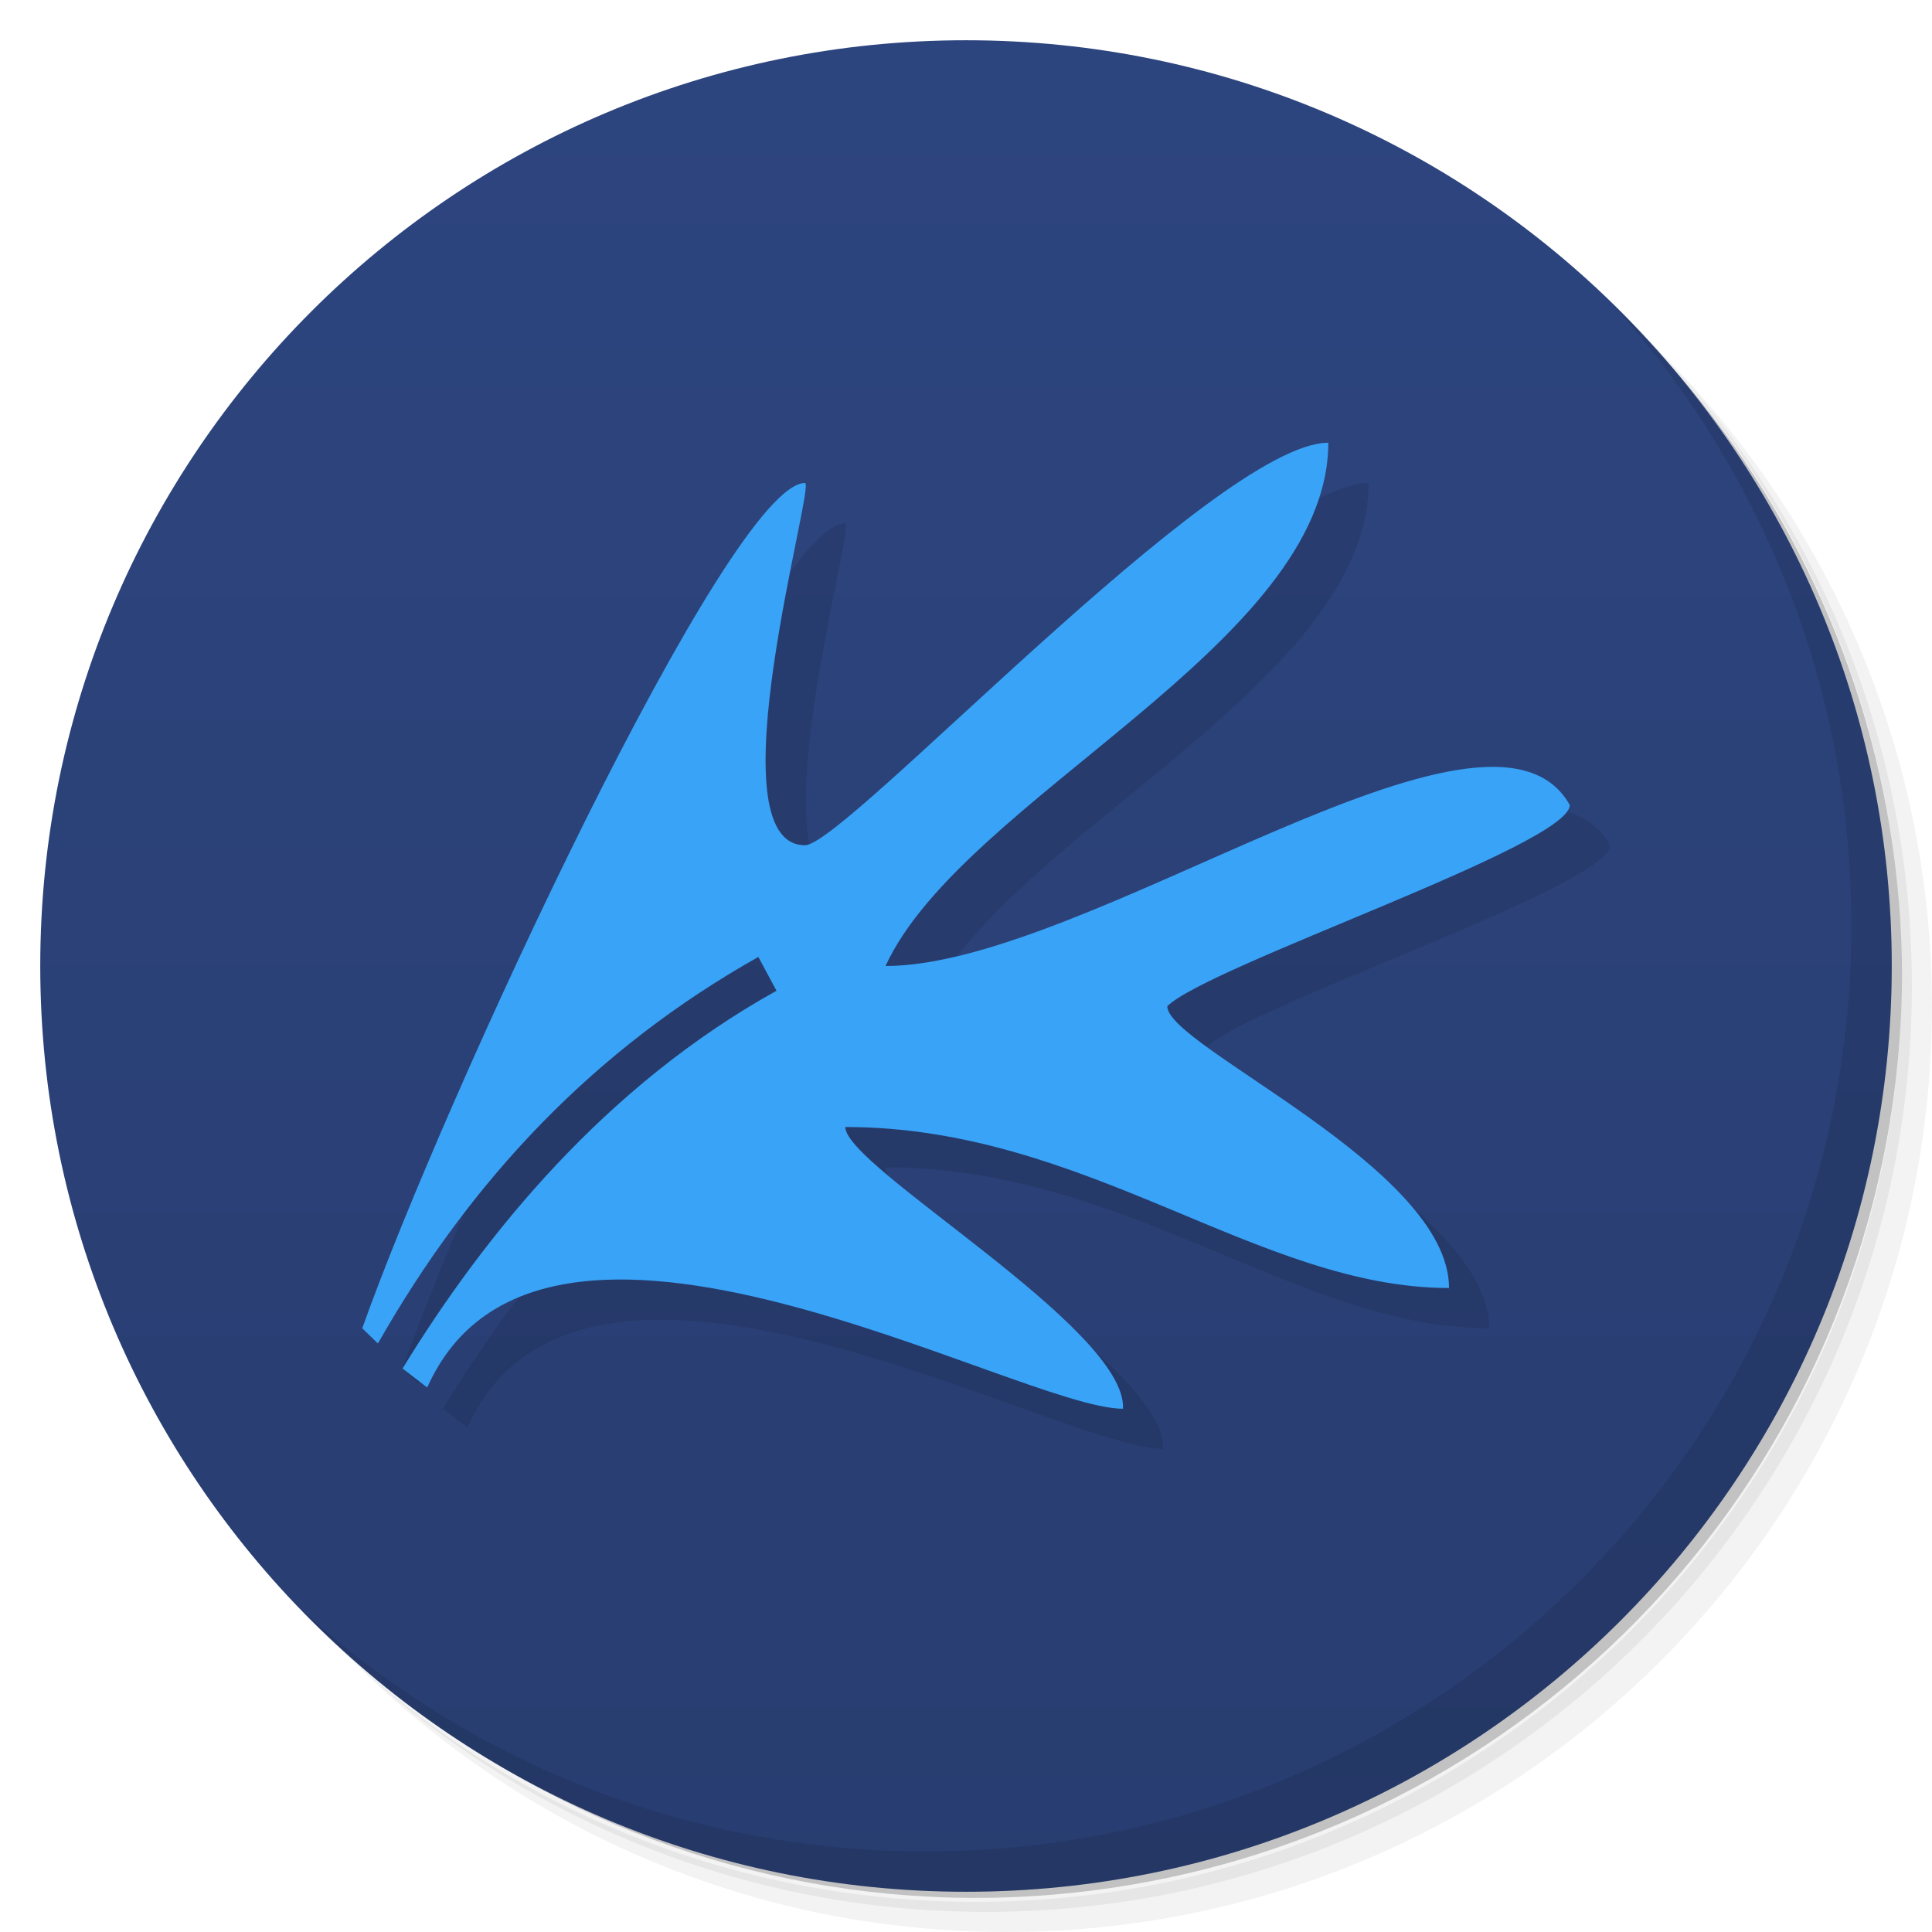
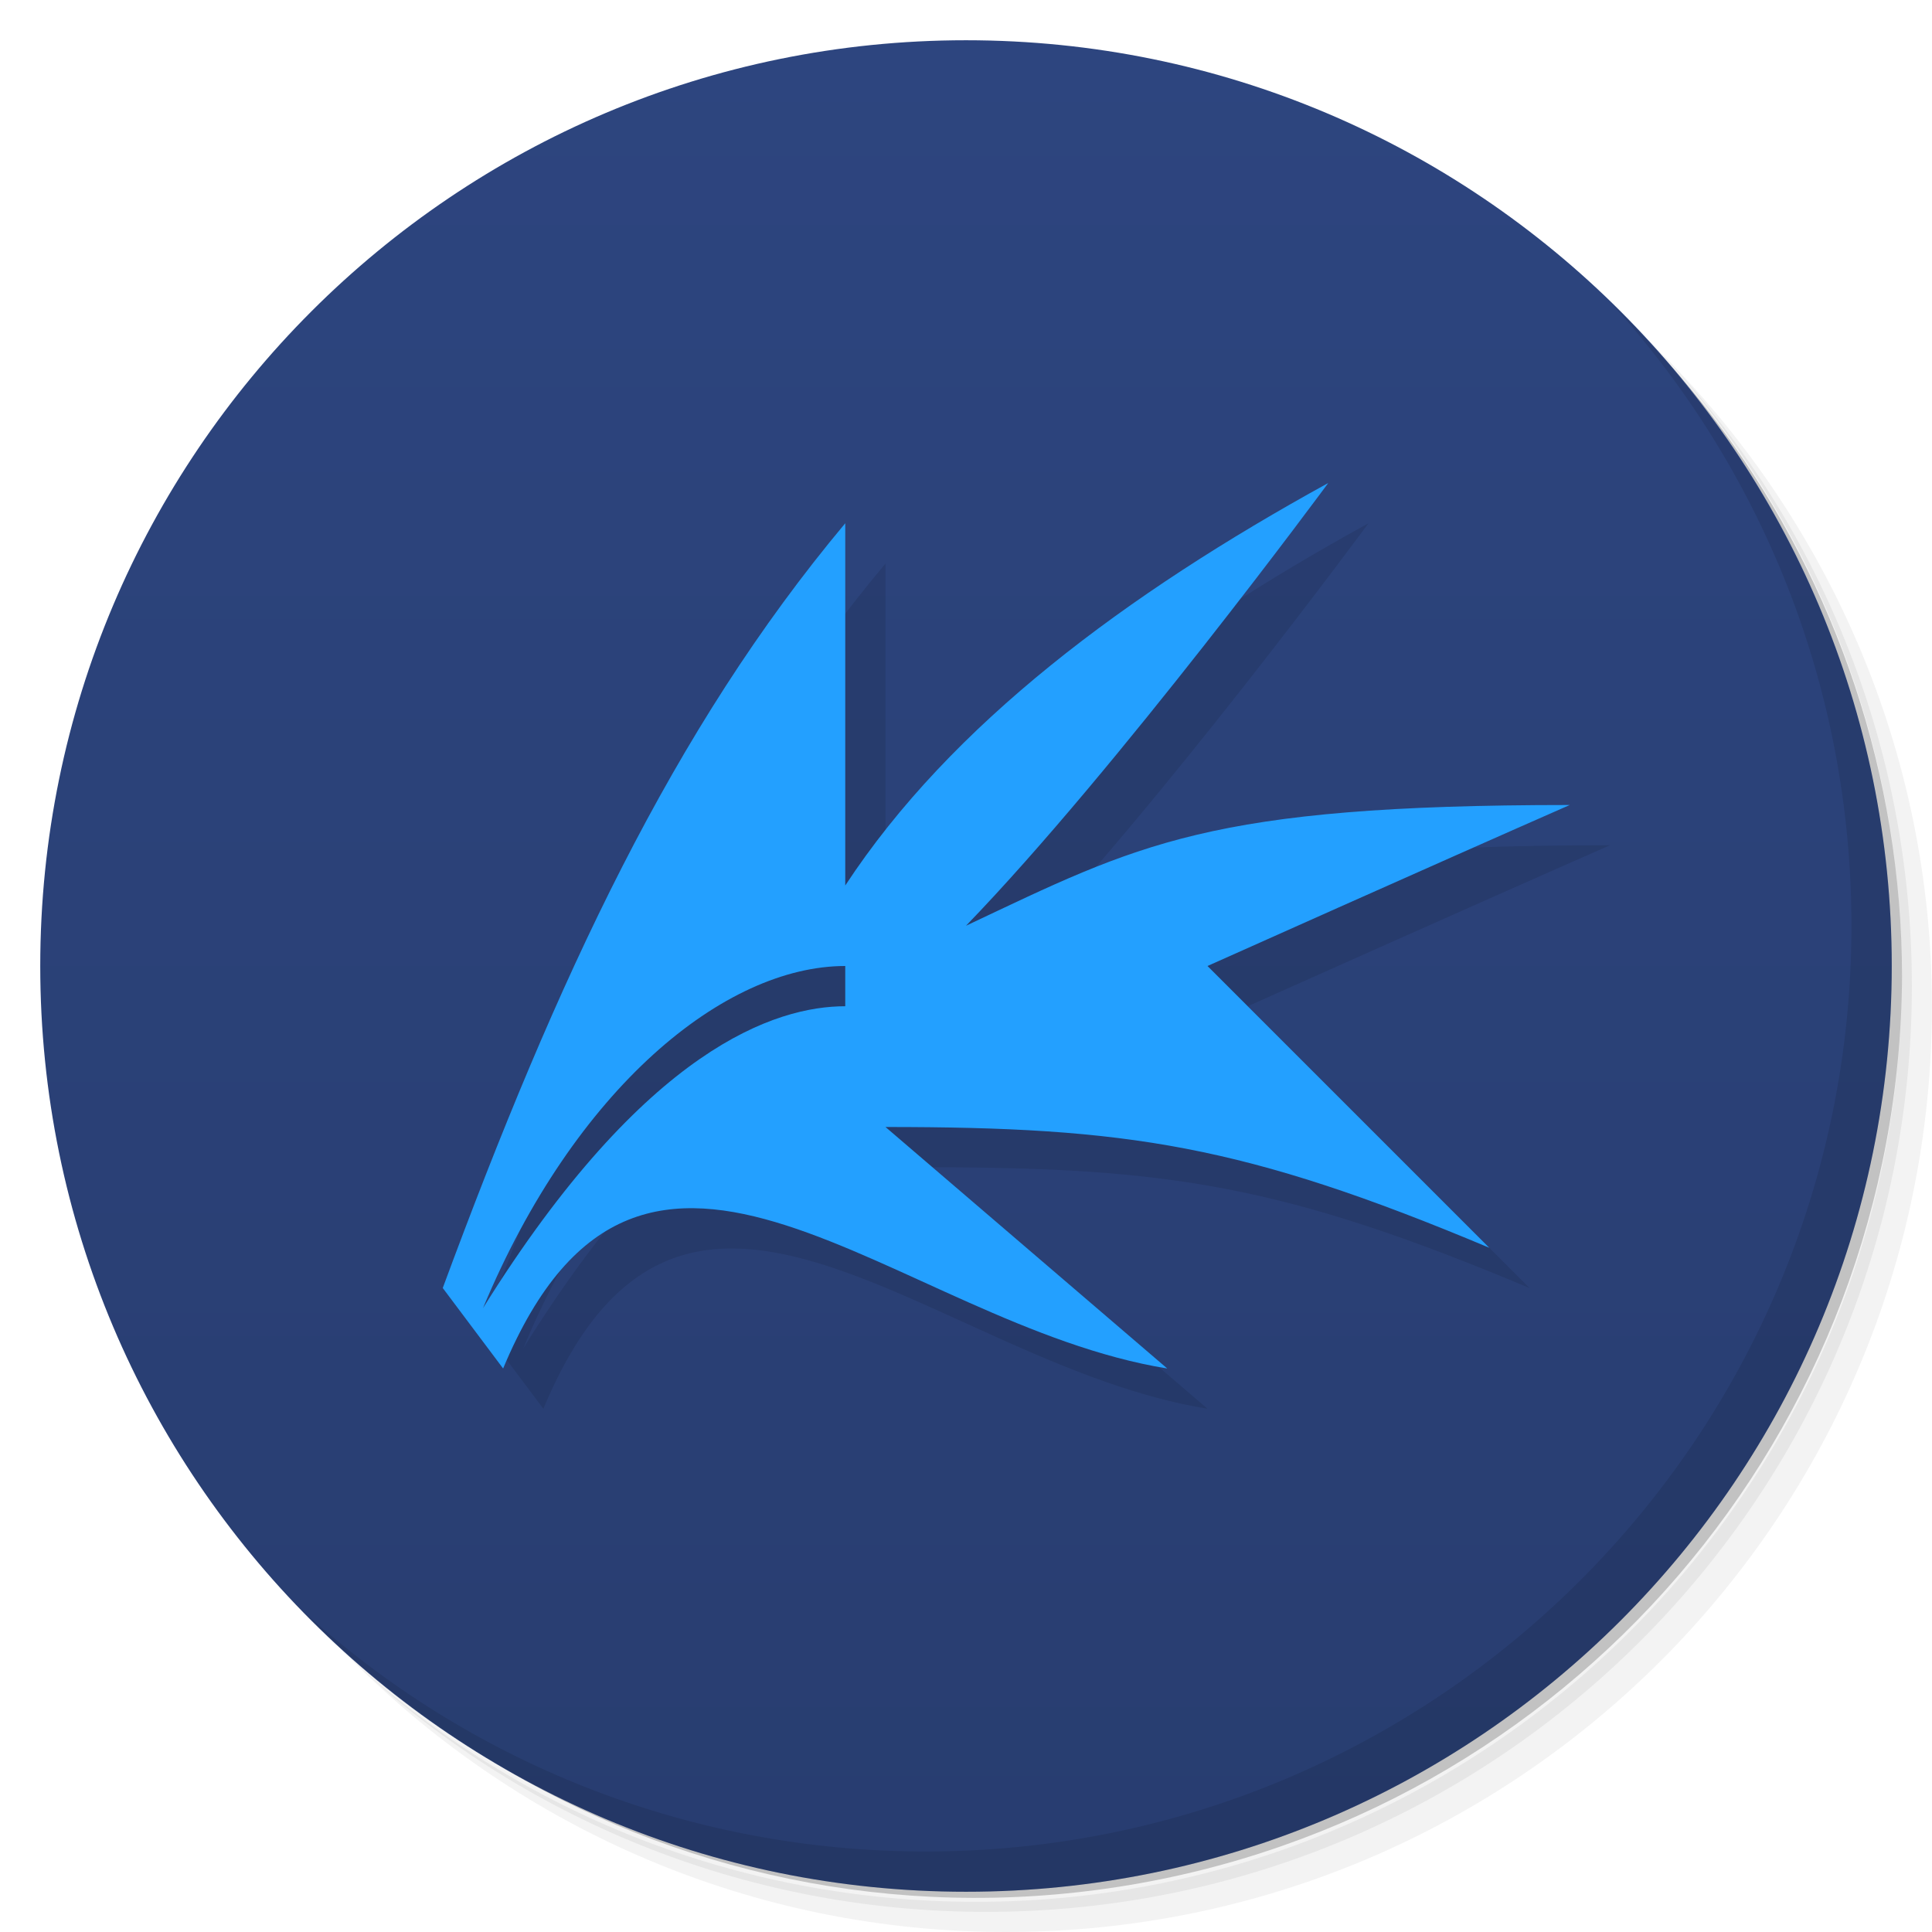
<svg xmlns="http://www.w3.org/2000/svg" version="1.1" viewBox="0 0 48 48">
  <defs>
    <linearGradient id="bg" x1="1" x2="47" gradientTransform="matrix(0 -1 1 0 -1.5e-6 48)" gradientUnits="userSpaceOnUse">
      <stop style="stop-color:#283d70" offset="0" />
      <stop style="stop-color:#2d457f" offset="1" />
    </linearGradient>
  </defs>
  <path d="m36.31 5c5.859 4.062 9.688 10.831 9.688 18.5 0 12.426-10.07 22.5-22.5 22.5-7.669 0-14.438-3.828-18.5-9.688 1.037 1.822 2.306 3.499 3.781 4.969 4.085 3.712 9.514 5.969 15.469 5.969 12.703 0 23-10.298 23-23 0-5.954-2.256-11.384-5.969-15.469-1.469-1.475-3.147-2.744-4.969-3.781zm4.969 3.781c3.854 4.113 6.219 9.637 6.219 15.719 0 12.703-10.297 23-23 23-6.081 0-11.606-2.364-15.719-6.219 4.16 4.144 9.883 6.719 16.219 6.719 12.703 0 23-10.298 23-23 0-6.335-2.575-12.06-6.719-16.219z" style="opacity:.05" />
  <path d="m41.28 8.781c3.712 4.085 5.969 9.514 5.969 15.469 0 12.703-10.297 23-23 23-5.954 0-11.384-2.256-15.469-5.969 4.113 3.854 9.637 6.219 15.719 6.219 12.703 0 23-10.298 23-23 0-6.081-2.364-11.606-6.219-15.719z" style="opacity:.1" />
  <path d="m31.25 2.375c8.615 3.154 14.75 11.417 14.75 21.13 0 12.426-10.07 22.5-22.5 22.5-9.708 0-17.971-6.135-21.12-14.75a23 23 0 0 0 44.875-7 23 23 0 0 0-16-21.875z" style="opacity:.2" />
  <path d="m24 1c12.703 0 23 10.297 23 23s-10.297 23-23 23-23-10.297-23-23 10.297-23 23-23z" style="fill:url(#bg)" />
-   <g transform="translate(1,1)" />
-   <path d="m34 12c-2.776 0-12 10-13 10-2.335 0 0.275-9 0-9-1.879 0-8.969 15.284-11 21l0.389 0.378c2.316-4.074 5.383-7.314 9.452-9.603l0.451 0.84c-4.248 2.36-7.241 6.039-9.291 9.385l0.613 0.472c2.83-6.331 14.68 0.528 17.287 0.528 0.1-2-6.9-6-6.9-7 6 0 10.251 4 15 4 0-3-7-6-7-7 1-1 10-4 10-5-2-3.545-12 4-17 4 1.913-4.168 11-8 11-13z" style="opacity:.1" />
-   <path d="m33 11c-2.776 0-12 10-13 10-2.335 0 0.275-9 0-9-1.879 0-8.969 15.284-11 21l0.389 0.378c2.316-4.074 5.383-7.314 9.452-9.603l0.451 0.84c-4.248 2.36-7.241 6.039-9.291 9.385l0.613 0.472c2.83-6.331 14.68 0.528 17.287 0.528 0.1-2-6.9-6-6.9-7 6 0 10.251 4 15 4 0-3-7-6-7-7 1-1 10-4 10-5-2-3.545-12 4-17 4 1.913-4.168 11-8 11-13z" style="fill:#39a3f7" />
  <path d="m40.03 7.531c3.712 4.084 5.969 9.514 5.969 15.469 0 12.703-10.297 23-23 23-5.954 0-11.384-2.256-15.469-5.969 4.178 4.291 10.01 6.969 16.469 6.969 12.703 0 23-10.298 23-23 0-6.462-2.677-12.291-6.969-16.469z" style="opacity:.1" />
+   <path d="m34 13c-5.01 2.753-9.368 5.989-12 10v-9c-4.291 5.129-7.15 11.292-10 19l1.5 2c3.5-8.385 9.745-1.097 16.5 0l-7-6c6 0 8.899 0.437 15 3l-7-7s5.699-2.55 9-4c-9 0-10.703 0.971-15 3 3.764-3.892 9-11 9-11zm-12 13c-1.706 0-4.958 1.011-9 7.5 2.281-5.468 6-8.5 9-8.5z" style="opacity:.1" />
+   <path d="m33 12c-5.01 2.753-9.368 5.989-12 10v-9c-4.291 5.129-7.15 11.292-10 19l1.5 2c3.5-8.385 9.745-1.097 16.5 0l-7-6c6 0 8.899 0.437 15 3l-7-7s5.699-2.55 9-4c-9 0-10.703 0.971-15 3 3.764-3.892 9-11 9-11zm-12 13c-1.706 0-4.958 1.011-9 7.5 2.281-5.468 6-8.5 9-8.5z" style="fill:#23a0ff" />
</svg>
